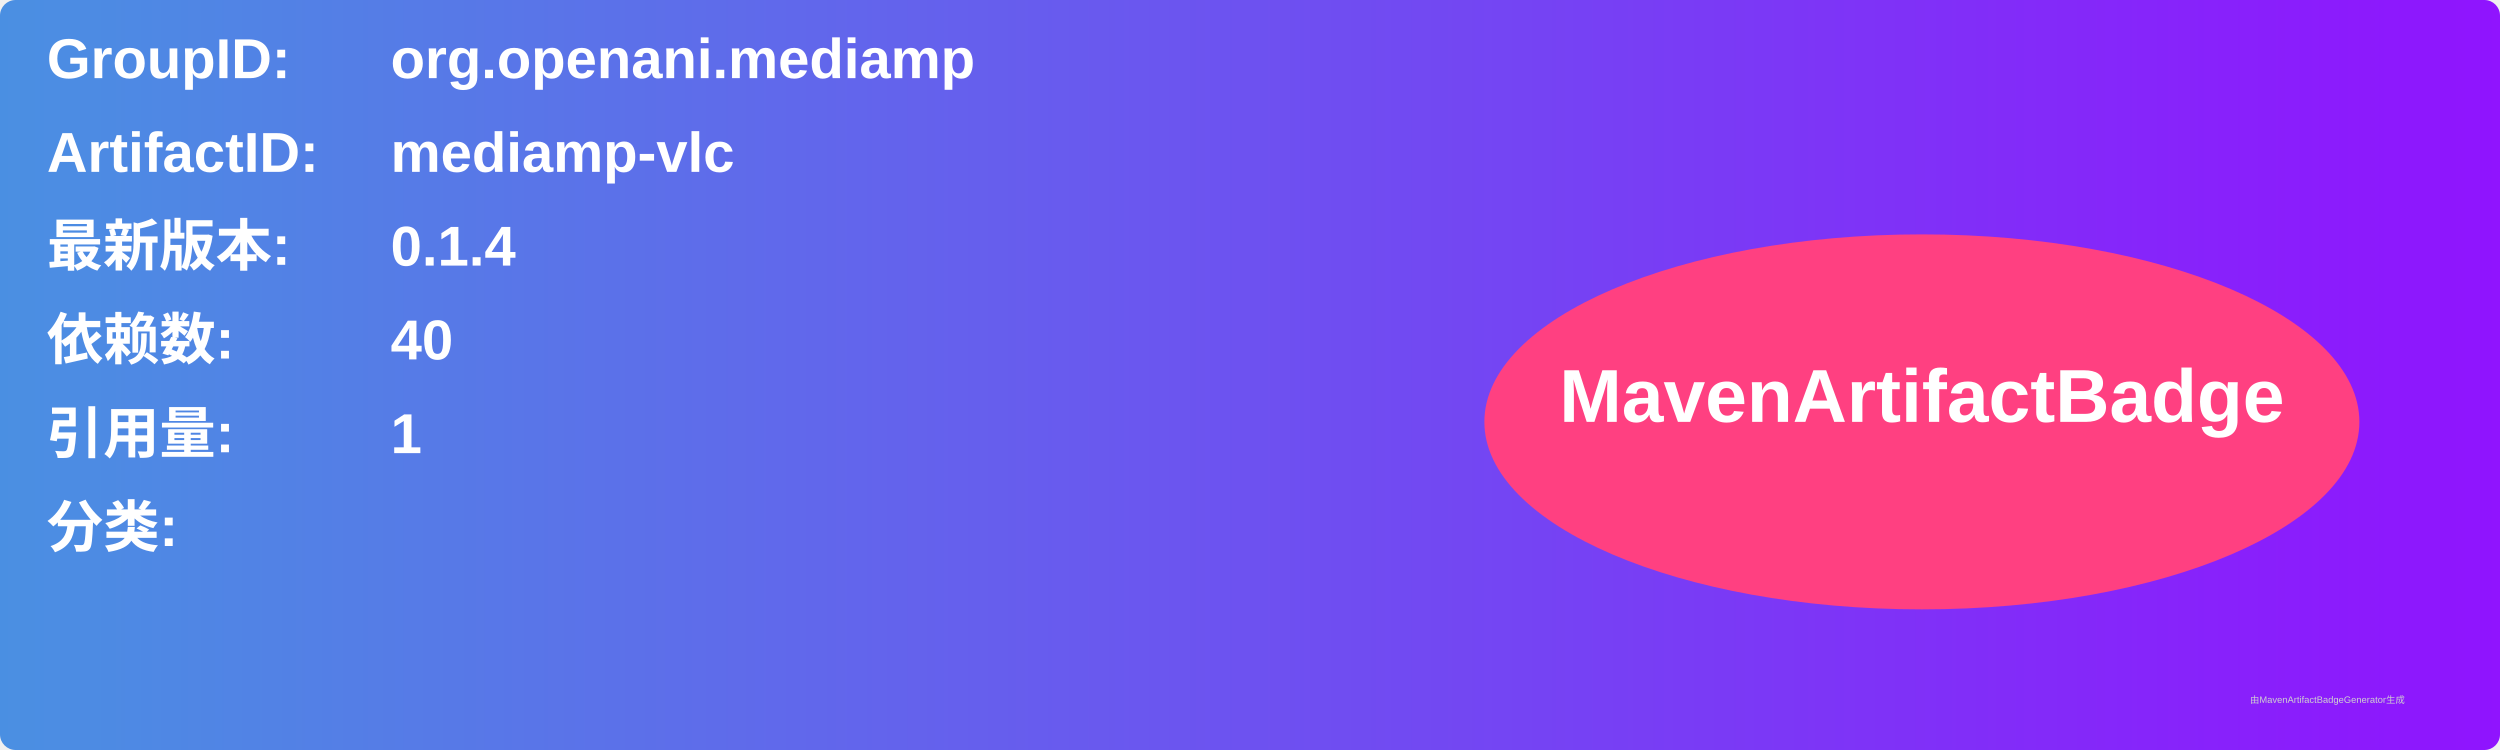
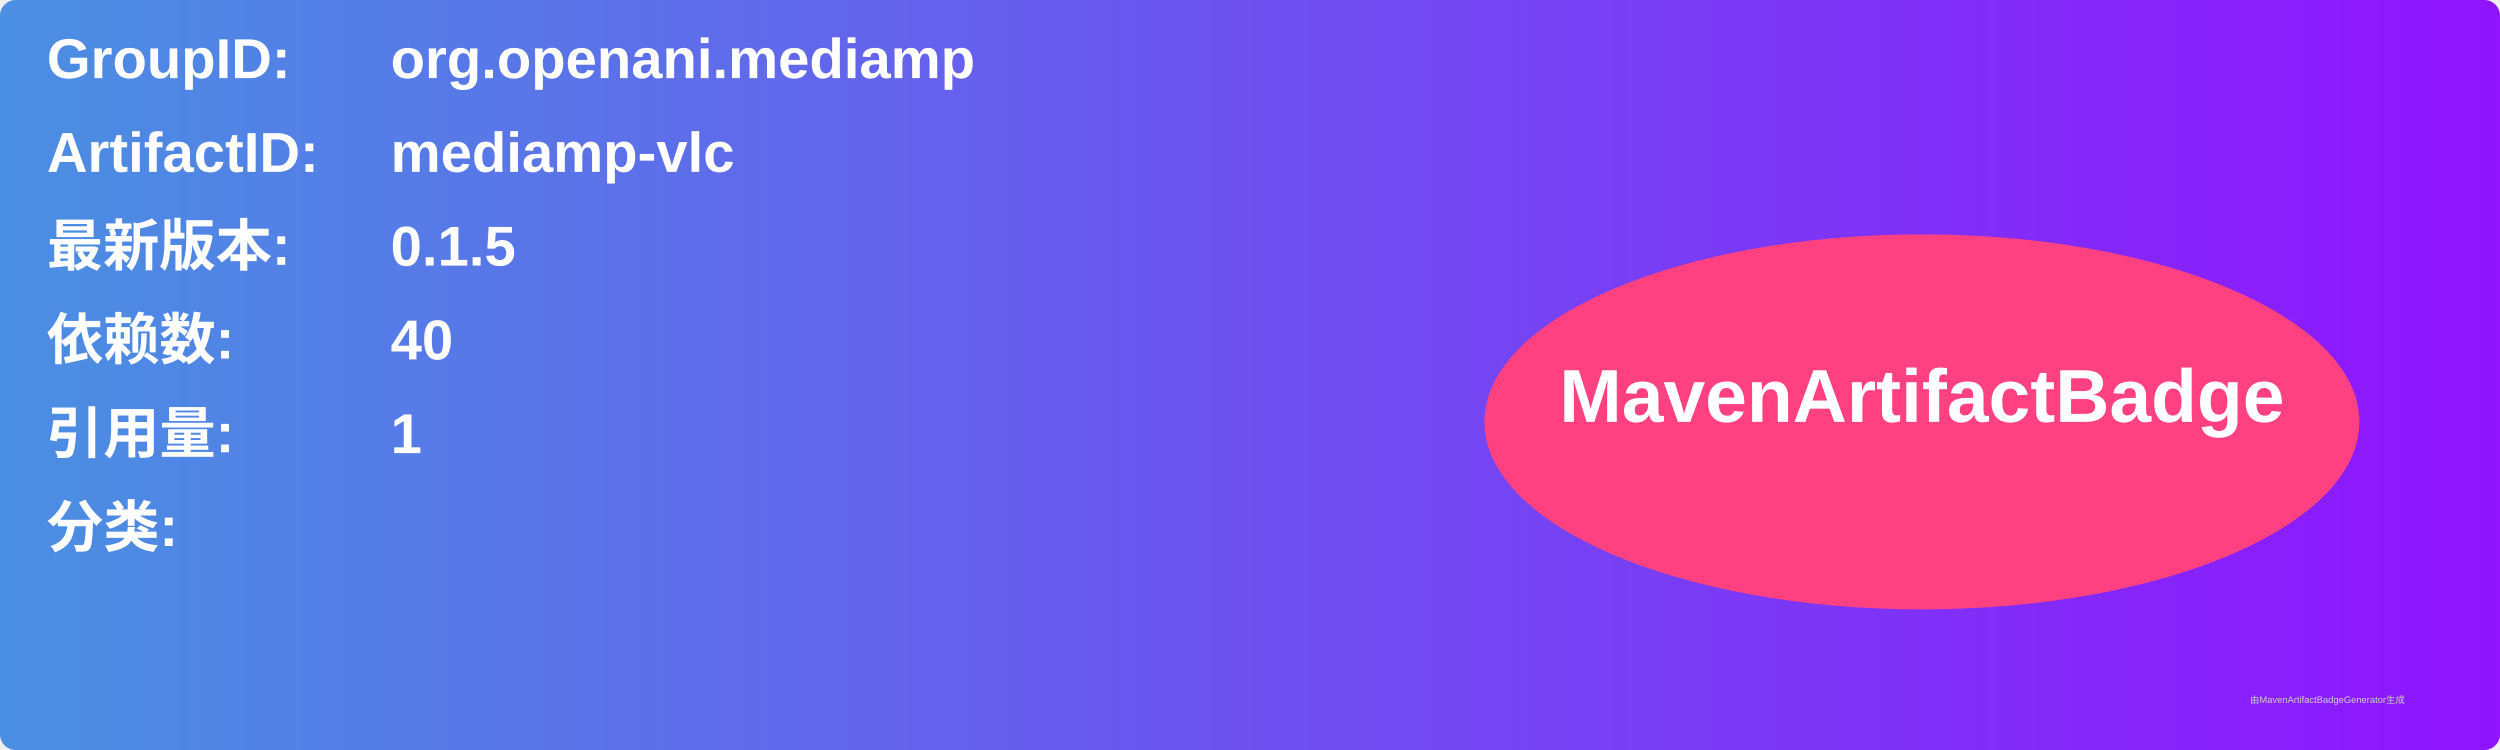
<svg xmlns="http://www.w3.org/2000/svg" width="800" height="240" viewBox="0 0 800 240">
  <linearGradient id="grad" x1="0%" y1="0%" x2="100%" y2="0%">
    <stop offset="0%" stop-color="#4a90e2" />
    <stop offset="100%" stop-color="#9013fe" />
  </linearGradient>
  <rect width="100%" height="100%" rx="5" ry="5" fill="url(#grad)" />
  <g transform="translate(15, 15)">
    <text x="0" y="10" font-family="Arial" font-size="18" fill="white" font-weight="bold" width="260">GroupID:</text>
    <text x="110" y="10" font-family="Arial" font-size="18" fill="white" font-weight="bold" width="460">org.openani.mediamp</text>
    <text x="0" y="40" font-family="Arial" font-size="18" fill="white" font-weight="bold" width="260">ArtifactID:</text>
    <text x="110" y="40" font-family="Arial" font-size="18" fill="white" font-weight="bold" width="460">mediamp-vlc</text>
    <text x="0" y="70" font-family="Arial" font-size="18" fill="white" font-weight="bold">最新版本:</text>
    <text x="110" y="70" font-family="Arial" font-size="18" fill="white" font-weight="bold">
-       <tspan font-weight="bold">0.1.4</tspan>
+       <tspan font-weight="bold">0.1.5</tspan>
    </text>
    <text x="0" y="100" font-family="Arial" font-size="18" fill="white" font-weight="bold">依赖数: </text>
    <text x="110" y="100" font-family="Arial" font-size="18" fill="white">
      <tspan font-weight="bold">40</tspan>
    </text>
    <text x="0" y="130" font-family="Arial" font-size="18" fill="white" font-weight="bold">引用量: </text>
    <text x="110" y="130" font-family="Arial" font-size="18" fill="white">
      <tspan font-weight="bold">1</tspan>
    </text>
    <text x="0" y="160" font-family="Arial" font-size="18" fill="white" font-weight="bold">分类:</text>
    <text x="10" y="190" font-family="Arial" font-size="10" fill="white">
      <tspan font-weight="bold" />
    </text>
    <ellipse cx="600" cy="120" rx="140" ry="60" fill="#ff4081" />
    <text x="600" y="120" text-anchor="middle" font-family="Arial" font-size="24" fill="white" font-weight="bold">MavenArtifactBadge</text>
  </g>
  <text x="720" y="225" font-family="Arial" font-size="3" fill="#d0d0d0">由MavenArtifactBadgeGenerator生成</text>
</svg>
